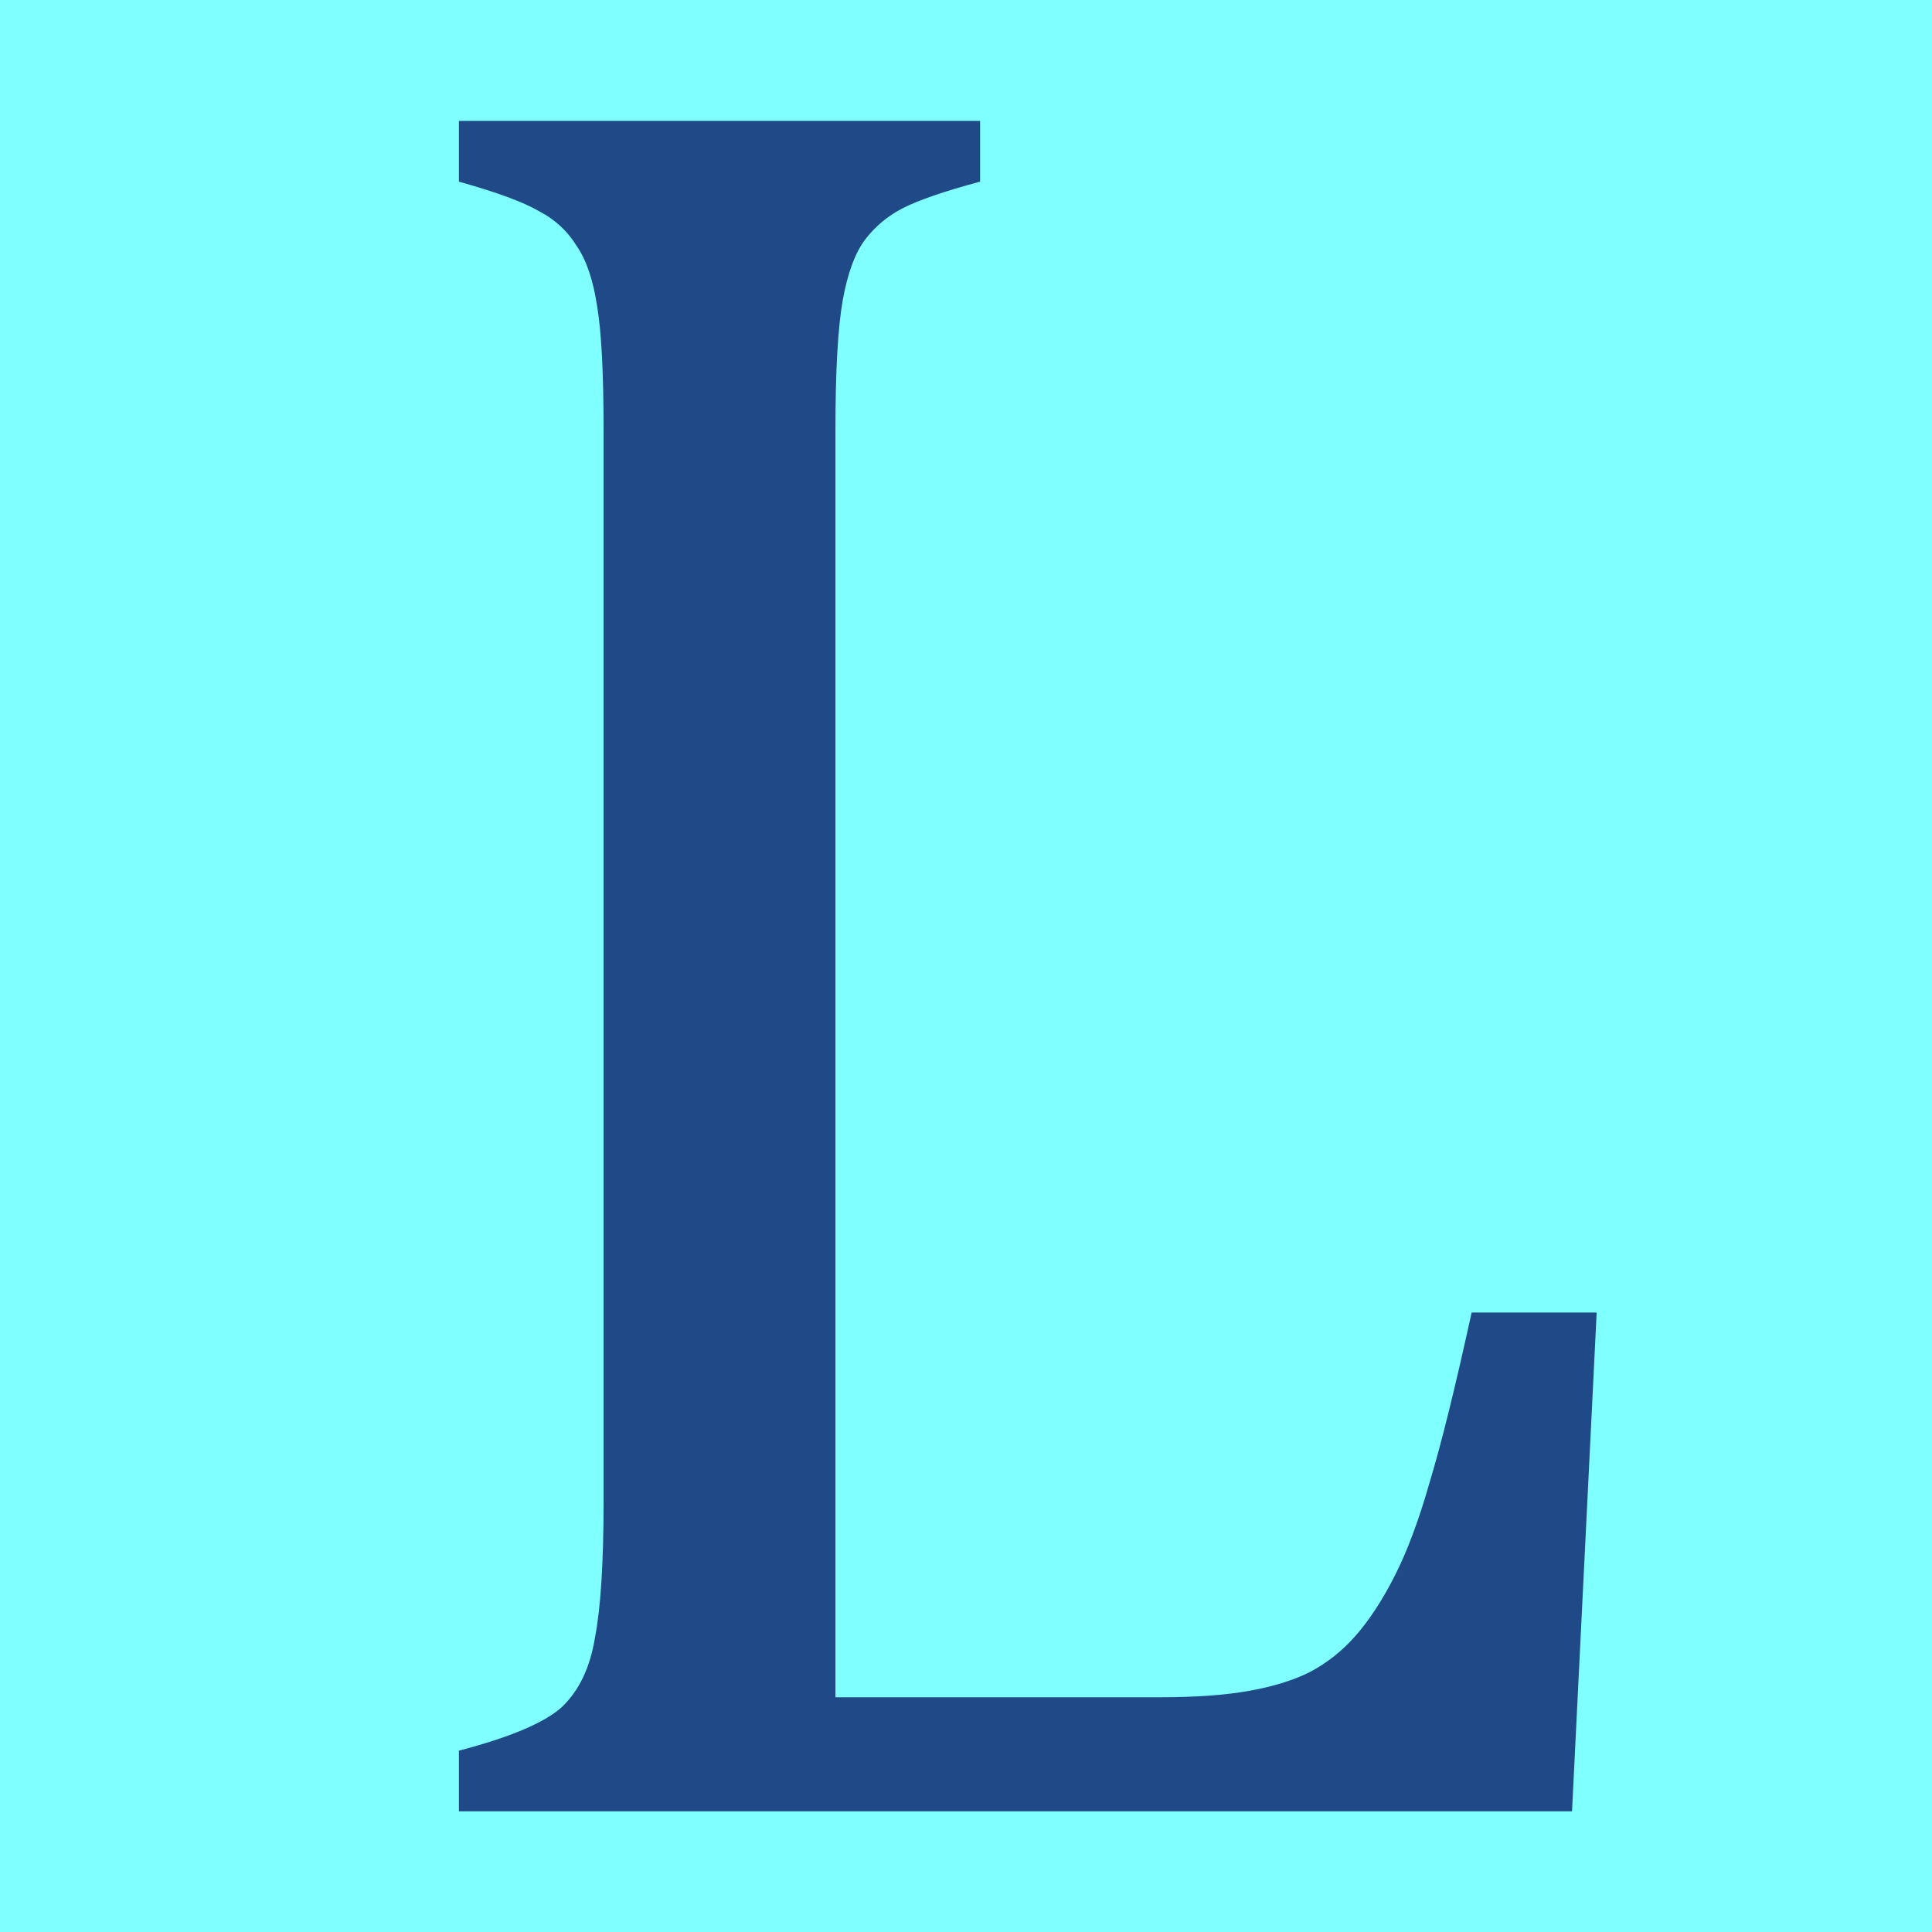
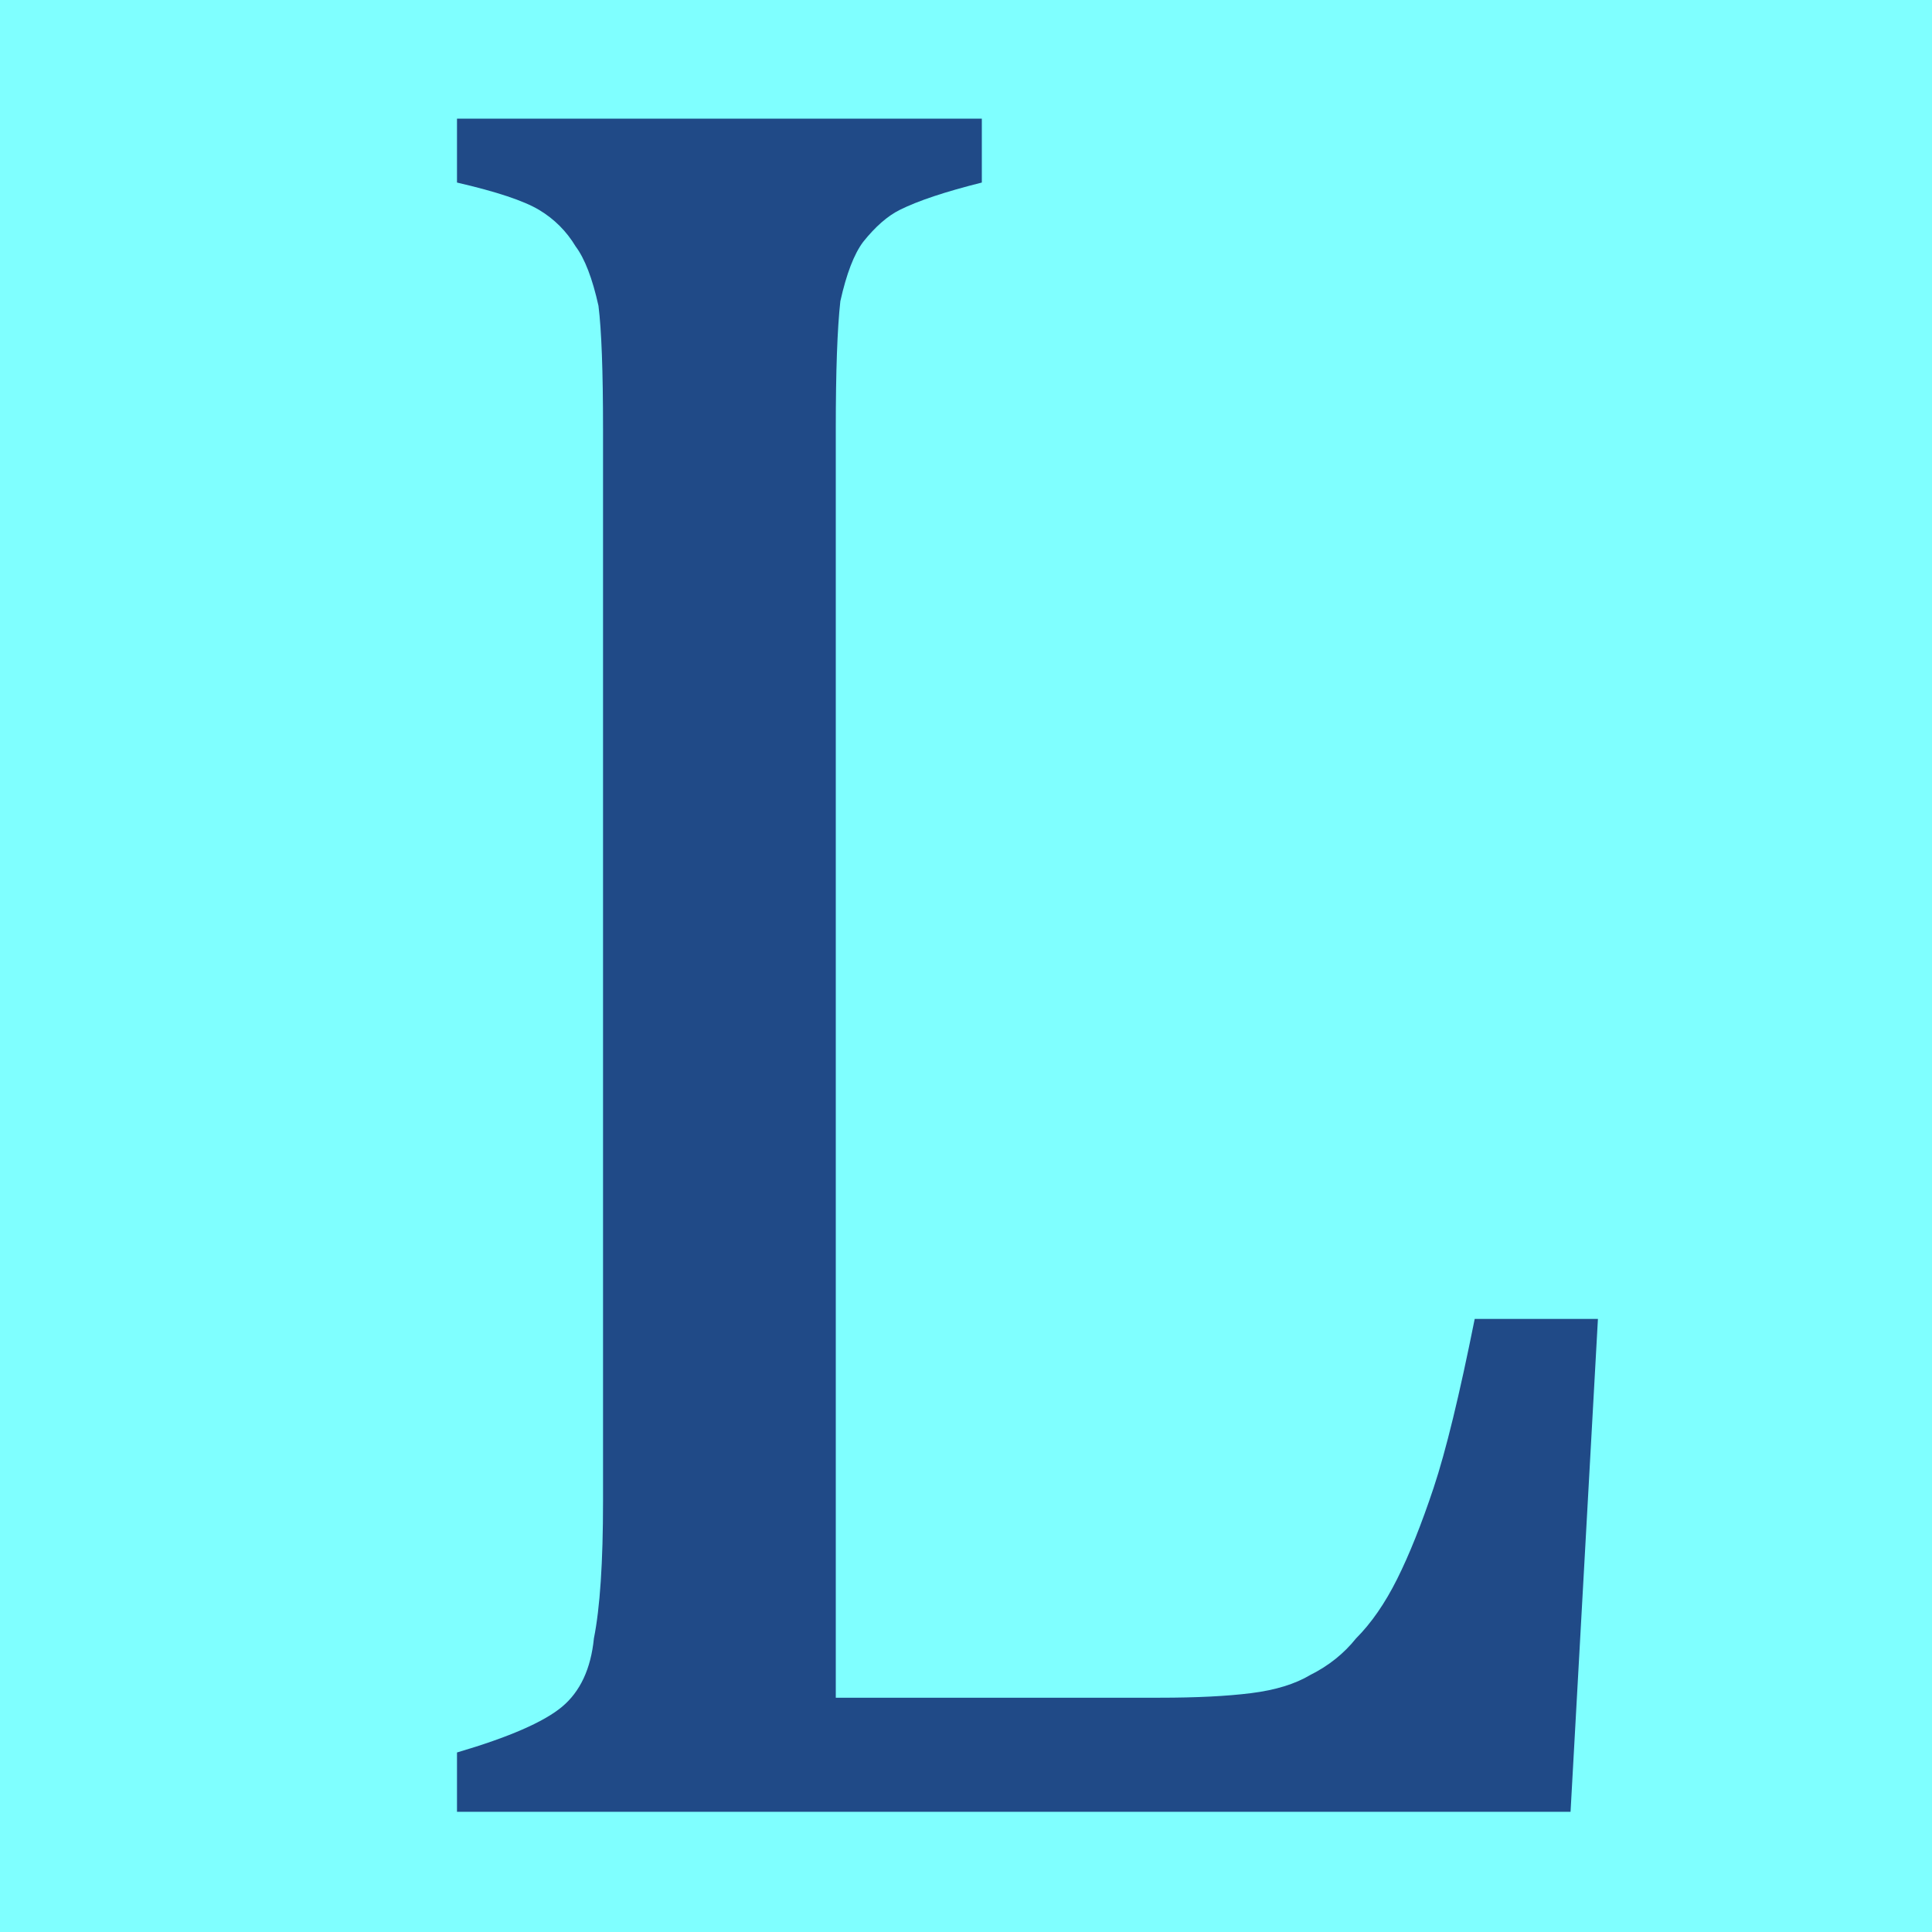
- <svg xmlns="http://www.w3.org/2000/svg" width="16" height="16" viewBox="0 0 16 16" version="1.1" id="svg5">
-   <defs id="defs2" />
-   <g id="layer1">
-     <rect style="opacity:1;fill:#7fffff;stroke:none;stroke-width:4.438;stroke-linejoin:bevel;stop-color:#000000;fill-opacity:1" id="rect691" width="16" height="16" x="0" y="0" />
-     <g aria-label="L" id="text1300" style="font-size:5.558px;line-height:1.25;font-family:Cambria;-inkscape-font-specification:Cambria;text-align:center;letter-spacing:0px;word-spacing:0px;text-anchor:middle;fill:#204a87;stroke-width:0.265" transform="matrix(3.779525,0,0,3.779525,0.9545816,8.6463705e-6)">
-       <path d="m 1.578,3.719 h 0.711 q 0.117,0 0.195,-0.014 0.079,-0.014 0.133,-0.041 0.057,-0.03 0.1,-0.079 0.046,-0.052 0.087,-0.133 0.041,-0.081 0.076,-0.204 0.038,-0.125 0.092,-0.372 h 0.274 L 3.192,3.969 H 0.753 V 3.836 Q 0.921,3.792 0.978,3.741 1.035,3.687 1.051,3.589 1.07,3.491 1.07,3.29 V 0.943 q 0,-0.187 -0.014,-0.271 Q 1.043,0.585 1.011,0.539 0.981,0.49 0.929,0.463 0.878,0.433 0.753,0.398 V 0.265 H 1.895 V 0.398 Q 1.776,0.43 1.724,0.457 1.676,0.482 1.643,0.525 1.61,0.569 1.594,0.658 1.578,0.748 1.578,0.943 Z" id="path618" />
-     </g>
-   </g>
+ <svg xmlns="http://www.w3.org/2000/svg" height="16" viewBox="0 0 16 16" width="16">
+   <path d="m0 0h16v16h-16z" fill="#7fffff" />
+   <path d="m1.58 3.72h.71q.12 0 .2-.01.08-.01.13-.04.06-.03.1-.08.05-.05.09-.13.04-.08.08-.2.04-.12.09-.37h.27l-.06 1.08h-2.44v-.13q.17-.05.23-.1.06-.05.07-.15.02-.1.02-.3v-2.35q0-.19-.01-.27-.02-.09-.05-.13-.03-.05-.08-.08-.05-.03-.18-.06v-.14h1.15v.14q-.12.03-.18.06-.04.02-.08.07-.03.04-.05.13-.01.09-.01.28z" fill="#204a87" stroke-width=".26" transform="matrix(3.7795 0 0 3.7795 .95 0)" />
</svg>
